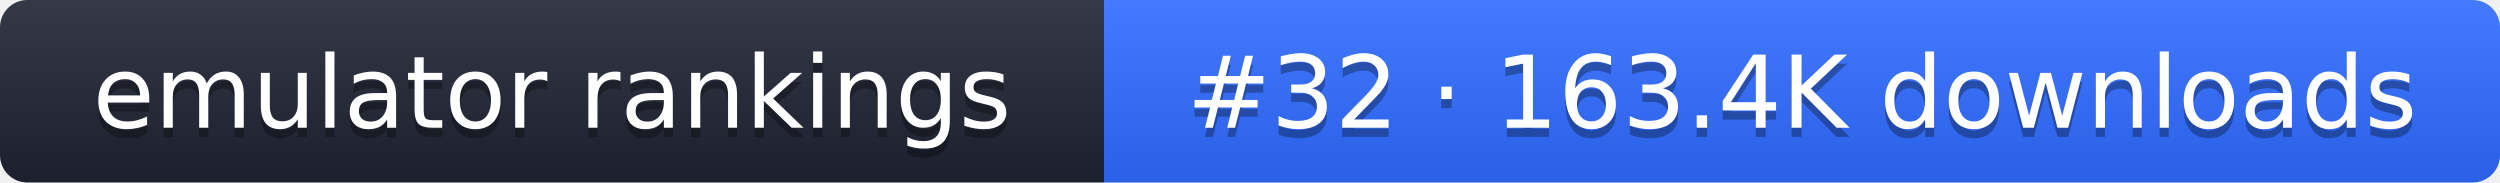
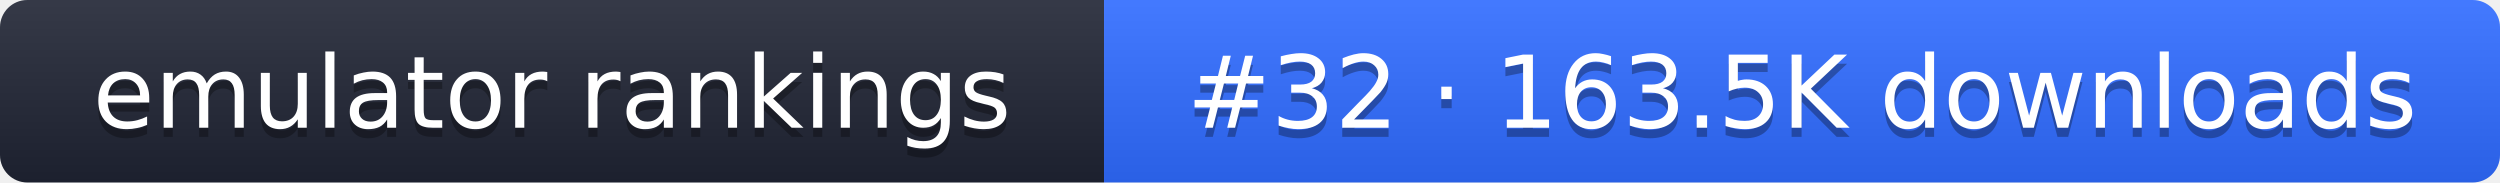
- <svg xmlns="http://www.w3.org/2000/svg" width="274" height="20" role="img" aria-label="emulator rankings: #32 · 163.4K downloads">
+ <svg xmlns="http://www.w3.org/2000/svg" width="274" height="20" role="img" aria-label="emulator rankings: #32 · 163.5K downloads">
  <linearGradient id="g" x2="0" y2="100%">
    <stop offset="0" stop-color="#fff" stop-opacity=".1" />
    <stop offset="1" stop-opacity=".1" />
  </linearGradient>
  <clipPath id="r">
    <rect width="274" height="20" rx="3" fill="#fff" />
  </clipPath>
  <g clip-path="url(#r)">
    <rect width="121" height="20" fill="#1f2433" />
    <rect x="121" width="153" height="20" fill="#2f6bff" />
    <rect width="274" height="20" fill="url(#g)" />
  </g>
  <g fill="#fff" text-anchor="middle" font-family="Verdana,DejaVu Sans,sans-serif" font-size="11">
    <text x="60.5" y="15" fill="#010101" fill-opacity=".3">emulator rankings</text>
    <text x="60.5" y="14">emulator rankings</text>
-     <text x="197.5" y="15" fill="#010101" fill-opacity=".3">#32 · 163.4K downloads</text>
-     <text x="197.5" y="14">#32 · 163.4K downloads</text>
+     <text x="197.5" y="15" fill="#010101" fill-opacity=".3">#32 · 163.5K downloads</text>
+     <text x="197.5" y="14">#32 · 163.5K downloads</text>
  </g>
</svg>
